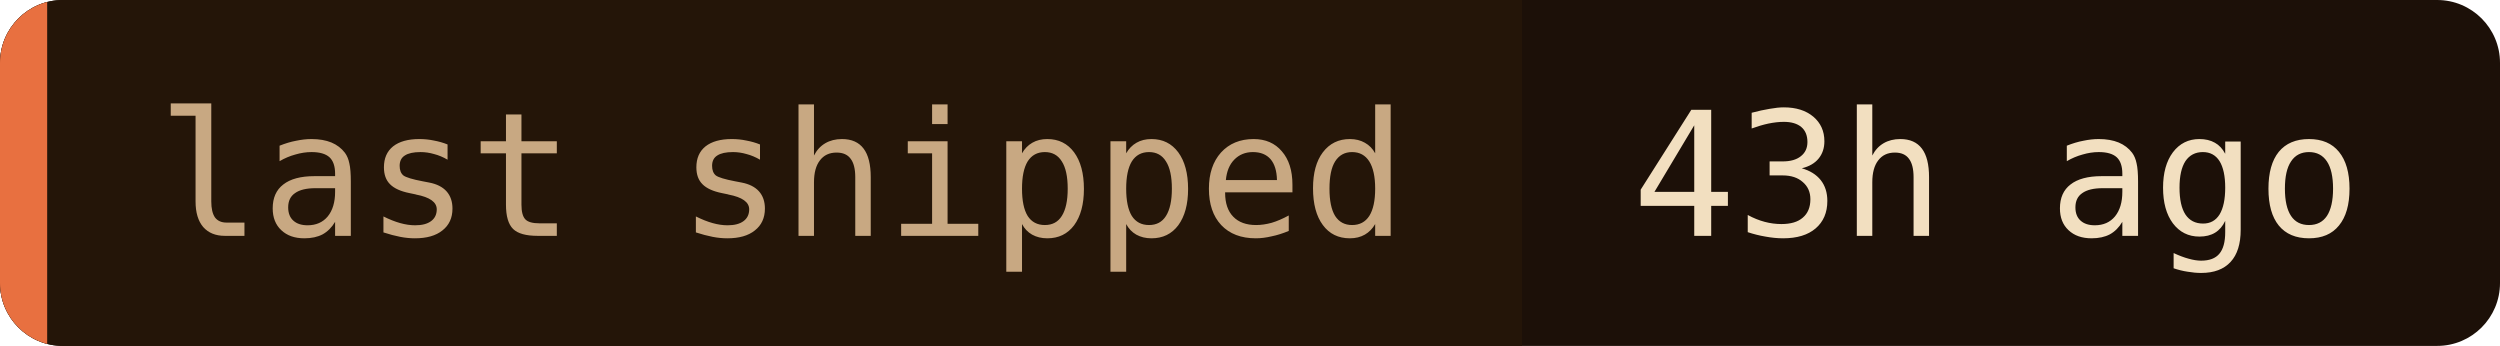
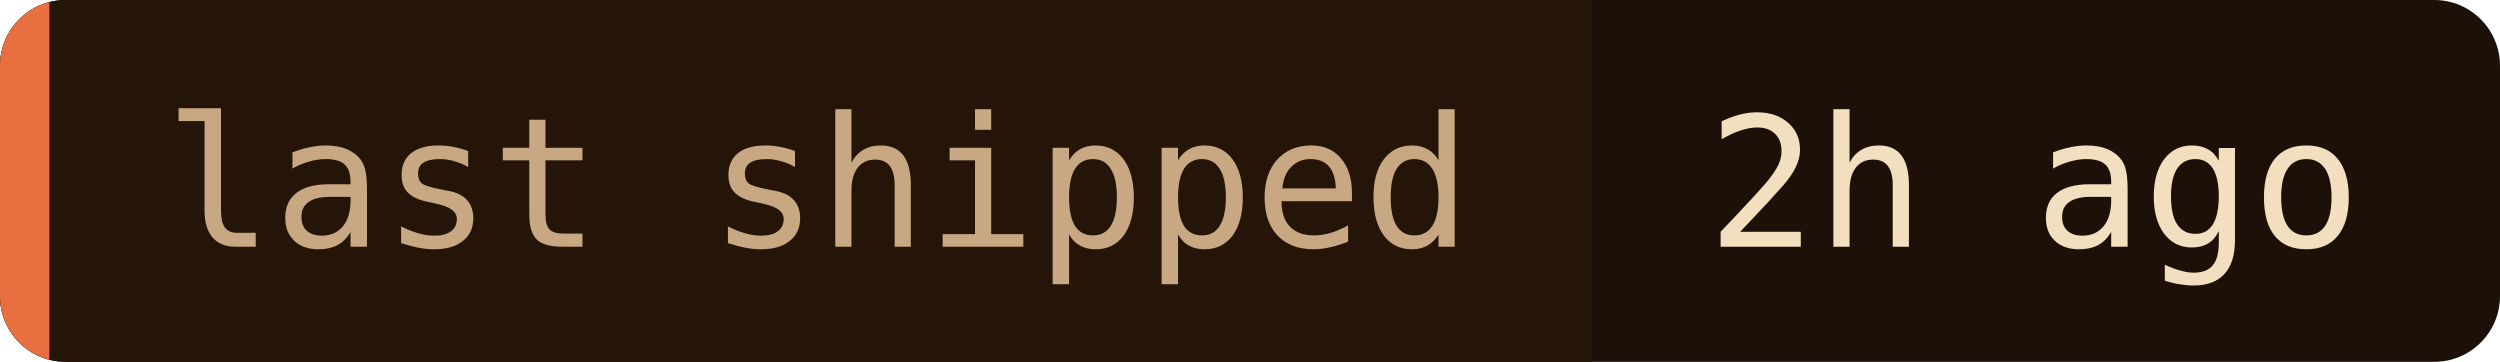
- <svg xmlns="http://www.w3.org/2000/svg" width="159" height="22" role="img" aria-label="last shipped: 43h ago">
+ <svg xmlns="http://www.w3.org/2000/svg" width="152" height="22" role="img" aria-label="last shipped: 2h ago">
  <clipPath id="c">
-     <rect width="159" height="22" rx="4" />
+     <rect width="152" height="22" rx="4" />
  </clipPath>
  <g clip-path="url(#c)">
-     <rect width="159" height="22" fill="#1c1008" />
+     <rect width="152" height="22" fill="#1c1008" />
    <rect width="96.8" height="22" fill="#241508" />
    <rect width="3" height="22" fill="#e87040" />
  </g>
  <g font-family="'JetBrains Mono', 'Fira Code', ui-monospace, SFMono-Regular, Menlo, monospace" font-size="11">
    <text x="10" y="15" fill="#c8a882">last shipped</text>
-     <text x="103.8" y="15" fill="#f2dfc0">43h ago</text>
+     <text x="103.8" y="15" fill="#f2dfc0">2h ago</text>
  </g>
</svg>
